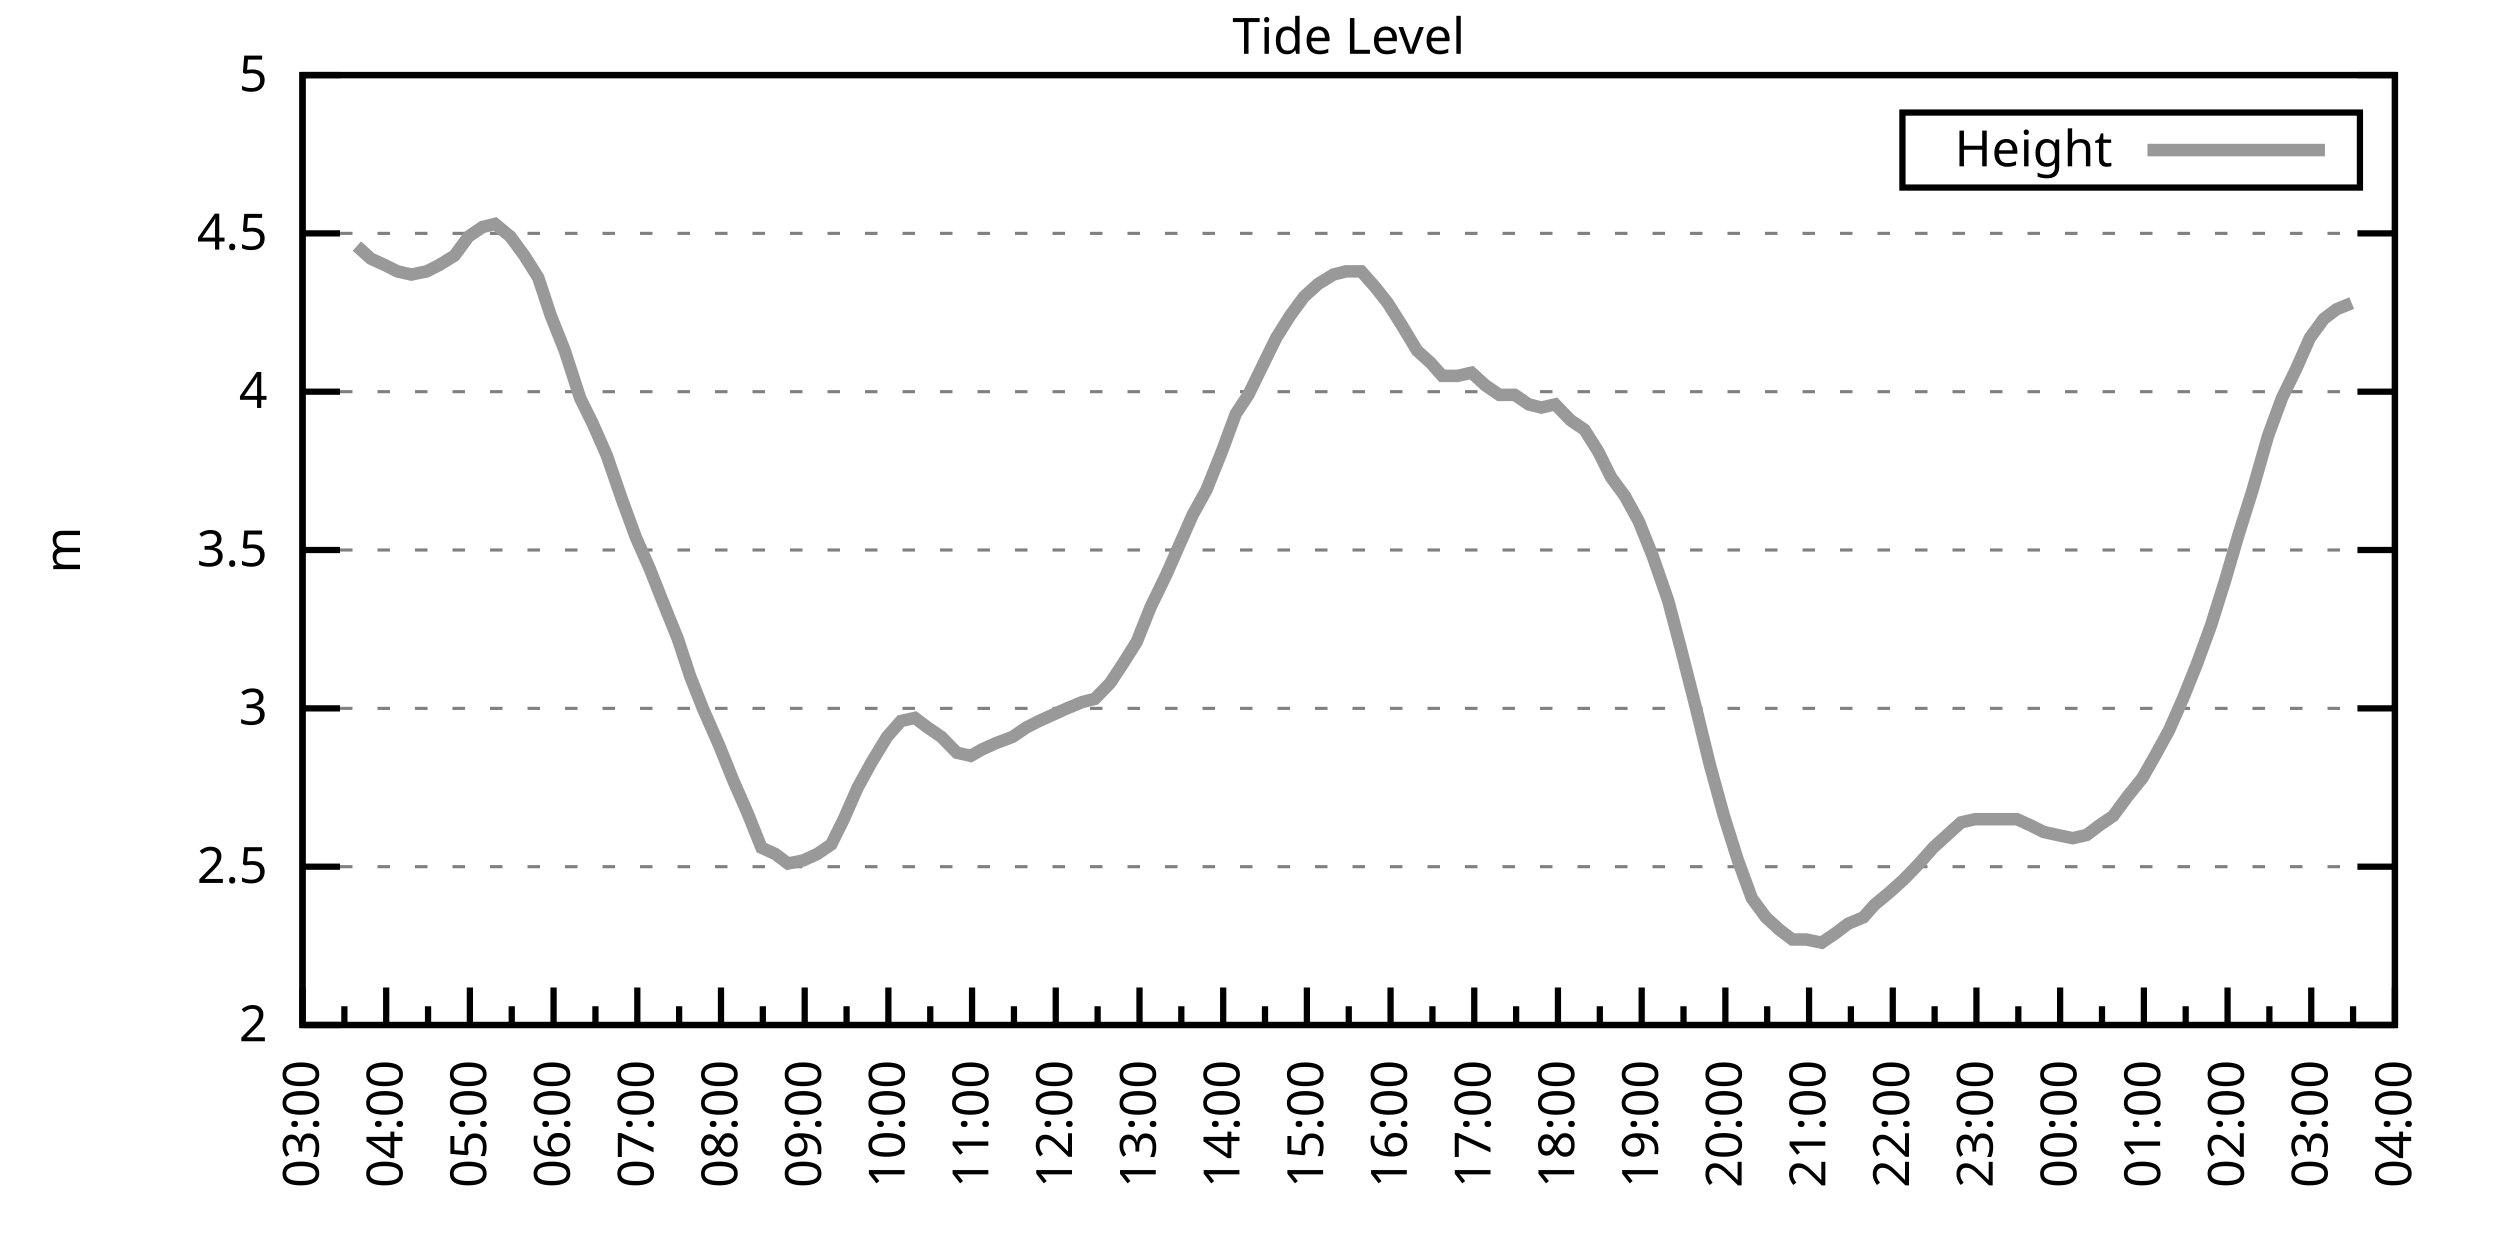
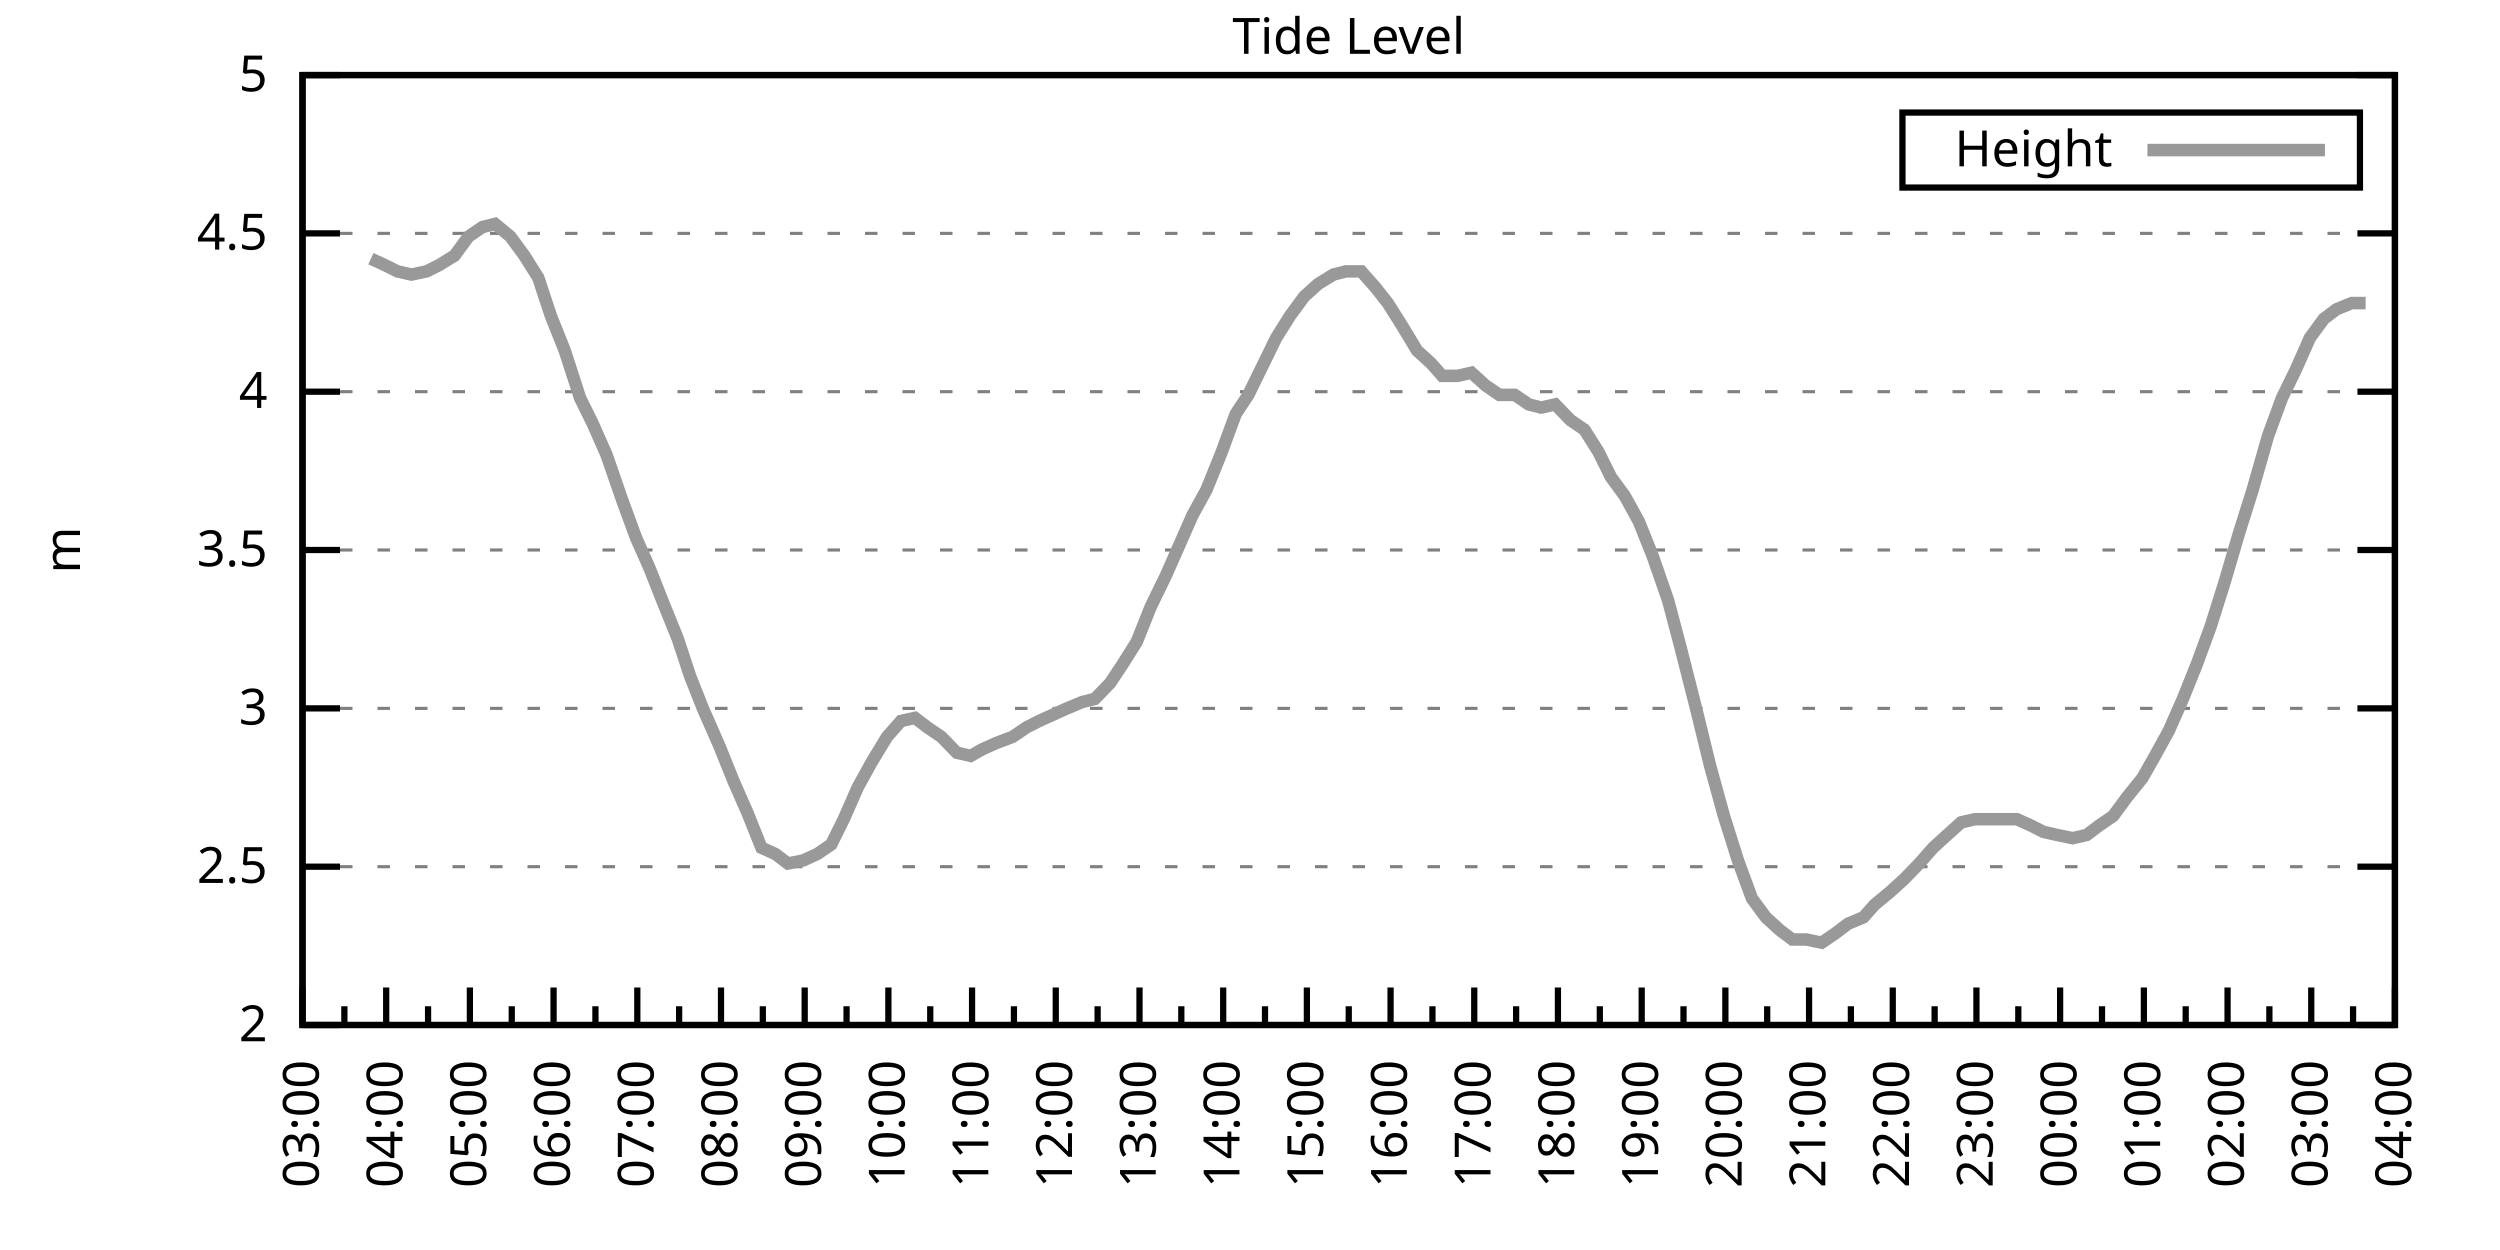
<svg xmlns="http://www.w3.org/2000/svg" xmlns:xlink="http://www.w3.org/1999/xlink" width="400" height="200" viewBox="0 0 400 200">
  <g id="gnuplot_canvas">
    <rect x="0" y="0" width="400" height="200" fill="none" />
    <defs>
      <circle id="gpDot" r="0.5" stroke-width="0.5" stroke="currentColor" />
      <path id="gpPt0" stroke-width="0.333" stroke="currentColor" d="M-1,0 h2 M0,-1 v2" />
      <path id="gpPt1" stroke-width="0.333" stroke="currentColor" d="M-1,-1 L1,1 M1,-1 L-1,1" />
      <path id="gpPt2" stroke-width="0.333" stroke="currentColor" d="M-1,0 L1,0 M0,-1 L0,1 M-1,-1 L1,1 M-1,1 L1,-1" />
      <rect id="gpPt3" stroke-width="0.333" stroke="currentColor" x="-1" y="-1" width="2" height="2" />
      <rect id="gpPt4" stroke-width="0.333" stroke="currentColor" fill="currentColor" x="-1" y="-1" width="2" height="2" />
      <circle id="gpPt5" stroke-width="0.333" stroke="currentColor" cx="0" cy="0" r="1" />
      <use xlink:href="#gpPt5" id="gpPt6" fill="currentColor" stroke="none" />
      <path id="gpPt7" stroke-width="0.333" stroke="currentColor" d="M0,-1.33 L-1.33,0.67 L1.33,0.67 z" />
      <use xlink:href="#gpPt7" id="gpPt8" fill="currentColor" stroke="none" />
      <use xlink:href="#gpPt7" id="gpPt9" stroke="currentColor" transform="rotate(180)" />
      <use xlink:href="#gpPt9" id="gpPt10" fill="currentColor" stroke="none" />
      <use xlink:href="#gpPt3" id="gpPt11" stroke="currentColor" transform="rotate(45)" />
      <use xlink:href="#gpPt11" id="gpPt12" fill="currentColor" stroke="none" />
      <path id="gpPt13" stroke-width="0.333" stroke="currentColor" d="M0,1.330 L1.265,0.411 L0.782,-1.067 L-0.782,-1.076 L-1.265,0.411 z" />
      <use xlink:href="#gpPt13" id="gpPt14" fill="currentColor" stroke="none" />
      <filter id="textbox" filterUnits="objectBoundingBox" x="0" y="0" height="1" width="1">
        <feFlood flood-color="white" flood-opacity="1" result="bgnd" />
        <feComposite in="SourceGraphic" in2="bgnd" operator="atop" />
      </filter>
      <filter id="greybox" filterUnits="objectBoundingBox" x="0" y="0" height="1" width="1">
        <feFlood flood-color="lightgrey" flood-opacity="1" result="grey" />
        <feComposite in="SourceGraphic" in2="grey" operator="atop" />
      </filter>
    </defs>
    <g fill="none" color="white" stroke="currentColor" stroke-width="1.00" stroke-linecap="butt" stroke-linejoin="miter">
</g>
    <g fill="none" color="black" stroke="currentColor" stroke-width="1.00" stroke-linecap="butt" stroke-linejoin="miter">
      <g stroke="none" shape-rendering="crispEdges">
        <polygon fill="rgb(255, 255, 255)" points="48.40,164.00 383.18,164.00 383.18,12.02 48.40,12.02 " />
      </g>
    </g>
    <g fill="none" color="black" stroke="currentColor" stroke-width="1.00" stroke-linecap="butt" stroke-linejoin="miter">
</g>
    <g fill="none" color="black" stroke="black" stroke-width="0.50" stroke-linecap="butt" stroke-linejoin="miter">
</g>
    <g fill="none" color="gray" stroke="currentColor" stroke-width="0.50" stroke-linecap="butt" stroke-linejoin="miter">
      <path stroke="gray" stroke-dasharray="2,4" class="gridline" d="M48.40,164.00 L383.19,164.00  " />
    </g>
    <g fill="none" color="gray" stroke="gray" stroke-width="1.00" stroke-linecap="butt" stroke-linejoin="miter">
</g>
    <g fill="none" color="black" stroke="currentColor" stroke-width="1.00" stroke-linecap="butt" stroke-linejoin="miter">
      <path stroke="black" d="M48.40,164.00 L54.40,164.00 M383.19,164.00 L377.19,164.00  " />
      <g transform="translate(42.80,166.60)" stroke="none" fill="black" font-family="Sans" font-size="8.00" text-anchor="end">
        <text>
          <tspan font-family="Sans"> 2</tspan>
        </text>
      </g>
    </g>
    <g fill="none" color="black" stroke="currentColor" stroke-width="1.00" stroke-linecap="butt" stroke-linejoin="miter">
</g>
    <g fill="none" color="black" stroke="black" stroke-width="0.50" stroke-linecap="butt" stroke-linejoin="miter">
</g>
    <g fill="none" color="gray" stroke="currentColor" stroke-width="0.50" stroke-linecap="butt" stroke-linejoin="miter">
      <path stroke="gray" stroke-dasharray="2,4" class="gridline" d="M48.40,138.67 L383.19,138.67  " />
    </g>
    <g fill="none" color="gray" stroke="gray" stroke-width="1.00" stroke-linecap="butt" stroke-linejoin="miter">
</g>
    <g fill="none" color="black" stroke="currentColor" stroke-width="1.00" stroke-linecap="butt" stroke-linejoin="miter">
      <path stroke="black" d="M48.40,138.67 L54.40,138.67 M383.19,138.67 L377.19,138.67  " />
      <g transform="translate(42.80,141.27)" stroke="none" fill="black" font-family="Sans" font-size="8.00" text-anchor="end">
        <text>
          <tspan font-family="Sans"> 2.5</tspan>
        </text>
      </g>
    </g>
    <g fill="none" color="black" stroke="currentColor" stroke-width="1.00" stroke-linecap="butt" stroke-linejoin="miter">
</g>
    <g fill="none" color="black" stroke="black" stroke-width="0.50" stroke-linecap="butt" stroke-linejoin="miter">
</g>
    <g fill="none" color="gray" stroke="currentColor" stroke-width="0.50" stroke-linecap="butt" stroke-linejoin="miter">
      <path stroke="gray" stroke-dasharray="2,4" class="gridline" d="M48.40,113.34 L383.19,113.34  " />
    </g>
    <g fill="none" color="gray" stroke="gray" stroke-width="1.00" stroke-linecap="butt" stroke-linejoin="miter">
</g>
    <g fill="none" color="black" stroke="currentColor" stroke-width="1.00" stroke-linecap="butt" stroke-linejoin="miter">
      <path stroke="black" d="M48.40,113.34 L54.40,113.34 M383.19,113.34 L377.19,113.34  " />
      <g transform="translate(42.80,115.94)" stroke="none" fill="black" font-family="Sans" font-size="8.00" text-anchor="end">
        <text>
          <tspan font-family="Sans"> 3</tspan>
        </text>
      </g>
    </g>
    <g fill="none" color="black" stroke="currentColor" stroke-width="1.00" stroke-linecap="butt" stroke-linejoin="miter">
</g>
    <g fill="none" color="black" stroke="black" stroke-width="0.50" stroke-linecap="butt" stroke-linejoin="miter">
</g>
    <g fill="none" color="gray" stroke="currentColor" stroke-width="0.50" stroke-linecap="butt" stroke-linejoin="miter">
      <path stroke="gray" stroke-dasharray="2,4" class="gridline" d="M48.40,88.00 L383.19,88.00  " />
    </g>
    <g fill="none" color="gray" stroke="gray" stroke-width="1.00" stroke-linecap="butt" stroke-linejoin="miter">
</g>
    <g fill="none" color="black" stroke="currentColor" stroke-width="1.00" stroke-linecap="butt" stroke-linejoin="miter">
      <path stroke="black" d="M48.40,88.00 L54.40,88.00 M383.19,88.00 L377.19,88.00  " />
      <g transform="translate(42.80,90.60)" stroke="none" fill="black" font-family="Sans" font-size="8.00" text-anchor="end">
        <text>
          <tspan font-family="Sans"> 3.5</tspan>
        </text>
      </g>
    </g>
    <g fill="none" color="black" stroke="currentColor" stroke-width="1.00" stroke-linecap="butt" stroke-linejoin="miter">
</g>
    <g fill="none" color="black" stroke="black" stroke-width="0.50" stroke-linecap="butt" stroke-linejoin="miter">
</g>
    <g fill="none" color="gray" stroke="currentColor" stroke-width="0.50" stroke-linecap="butt" stroke-linejoin="miter">
      <path stroke="gray" stroke-dasharray="2,4" class="gridline" d="M48.40,62.67 L383.19,62.67  " />
    </g>
    <g fill="none" color="gray" stroke="gray" stroke-width="1.00" stroke-linecap="butt" stroke-linejoin="miter">
</g>
    <g fill="none" color="black" stroke="currentColor" stroke-width="1.00" stroke-linecap="butt" stroke-linejoin="miter">
      <path stroke="black" d="M48.40,62.67 L54.40,62.67 M383.19,62.67 L377.19,62.67  " />
      <g transform="translate(42.80,65.27)" stroke="none" fill="black" font-family="Sans" font-size="8.00" text-anchor="end">
        <text>
          <tspan font-family="Sans"> 4</tspan>
        </text>
      </g>
    </g>
    <g fill="none" color="black" stroke="currentColor" stroke-width="1.00" stroke-linecap="butt" stroke-linejoin="miter">
</g>
    <g fill="none" color="black" stroke="black" stroke-width="0.50" stroke-linecap="butt" stroke-linejoin="miter">
</g>
    <g fill="none" color="gray" stroke="currentColor" stroke-width="0.50" stroke-linecap="butt" stroke-linejoin="miter">
      <path stroke="gray" stroke-dasharray="2,4" class="gridline" d="M48.40,37.34 L383.19,37.34  " />
    </g>
    <g fill="none" color="gray" stroke="gray" stroke-width="1.00" stroke-linecap="butt" stroke-linejoin="miter">
</g>
    <g fill="none" color="black" stroke="currentColor" stroke-width="1.00" stroke-linecap="butt" stroke-linejoin="miter">
      <path stroke="black" d="M48.40,37.34 L54.40,37.34 M383.19,37.34 L377.19,37.34  " />
      <g transform="translate(42.80,39.94)" stroke="none" fill="black" font-family="Sans" font-size="8.00" text-anchor="end">
        <text>
          <tspan font-family="Sans"> 4.5</tspan>
        </text>
      </g>
    </g>
    <g fill="none" color="black" stroke="currentColor" stroke-width="1.00" stroke-linecap="butt" stroke-linejoin="miter">
</g>
    <g fill="none" color="black" stroke="black" stroke-width="0.50" stroke-linecap="butt" stroke-linejoin="miter">
</g>
    <g fill="none" color="gray" stroke="currentColor" stroke-width="0.50" stroke-linecap="butt" stroke-linejoin="miter">
      <path stroke="gray" stroke-dasharray="2,4" class="gridline" d="M48.40,12.01 L383.19,12.01  " />
    </g>
    <g fill="none" color="gray" stroke="gray" stroke-width="1.00" stroke-linecap="butt" stroke-linejoin="miter">
</g>
    <g fill="none" color="black" stroke="currentColor" stroke-width="1.00" stroke-linecap="butt" stroke-linejoin="miter">
      <path stroke="black" d="M48.40,12.01 L54.40,12.01 M383.19,12.01 L377.19,12.01  " />
      <g transform="translate(42.80,14.61)" stroke="none" fill="black" font-family="Sans" font-size="8.00" text-anchor="end">
        <text>
          <tspan font-family="Sans"> 5</tspan>
        </text>
      </g>
    </g>
    <g fill="none" color="black" stroke="currentColor" stroke-width="1.00" stroke-linecap="butt" stroke-linejoin="miter">
      <path stroke="black" d="M48.40,164.00 L48.40,158.00  " />
      <g transform="translate(51.00,169.60) rotate(270)" stroke="none" fill="black" font-family="Sans" font-size="8.00" text-anchor="end">
        <text>
          <tspan font-family="Sans">03:00</tspan>
        </text>
      </g>
    </g>
    <g fill="none" color="black" stroke="currentColor" stroke-width="1.00" stroke-linecap="butt" stroke-linejoin="miter">
      <path stroke="black" d="M55.10,164.00 L55.10,161.00 M61.79,164.00 L61.79,158.00  " />
      <g transform="translate(64.39,169.60) rotate(270)" stroke="none" fill="black" font-family="Sans" font-size="8.00" text-anchor="end">
        <text>
          <tspan font-family="Sans">04:00</tspan>
        </text>
      </g>
    </g>
    <g fill="none" color="black" stroke="currentColor" stroke-width="1.00" stroke-linecap="butt" stroke-linejoin="miter">
      <path stroke="black" d="M68.49,164.00 L68.49,161.00 M75.18,164.00 L75.18,158.00  " />
      <g transform="translate(77.78,169.60) rotate(270)" stroke="none" fill="black" font-family="Sans" font-size="8.00" text-anchor="end">
        <text>
          <tspan font-family="Sans">05:00</tspan>
        </text>
      </g>
    </g>
    <g fill="none" color="black" stroke="currentColor" stroke-width="1.00" stroke-linecap="butt" stroke-linejoin="miter">
      <path stroke="black" d="M81.88,164.00 L81.88,161.00 M88.57,164.00 L88.57,158.00  " />
      <g transform="translate(91.17,169.60) rotate(270)" stroke="none" fill="black" font-family="Sans" font-size="8.00" text-anchor="end">
        <text>
          <tspan font-family="Sans">06:00</tspan>
        </text>
      </g>
    </g>
    <g fill="none" color="black" stroke="currentColor" stroke-width="1.00" stroke-linecap="butt" stroke-linejoin="miter">
      <path stroke="black" d="M95.27,164.00 L95.27,161.00 M101.97,164.00 L101.97,158.00  " />
      <g transform="translate(104.57,169.60) rotate(270)" stroke="none" fill="black" font-family="Sans" font-size="8.00" text-anchor="end">
        <text>
          <tspan font-family="Sans">07:00</tspan>
        </text>
      </g>
    </g>
    <g fill="none" color="black" stroke="currentColor" stroke-width="1.00" stroke-linecap="butt" stroke-linejoin="miter">
      <path stroke="black" d="M108.66,164.00 L108.66,161.00 M115.36,164.00 L115.36,158.00  " />
      <g transform="translate(117.96,169.60) rotate(270)" stroke="none" fill="black" font-family="Sans" font-size="8.00" text-anchor="end">
        <text>
          <tspan font-family="Sans">08:00</tspan>
        </text>
      </g>
    </g>
    <g fill="none" color="black" stroke="currentColor" stroke-width="1.00" stroke-linecap="butt" stroke-linejoin="miter">
      <path stroke="black" d="M122.05,164.00 L122.05,161.00 M128.75,164.00 L128.75,158.00  " />
      <g transform="translate(131.35,169.60) rotate(270)" stroke="none" fill="black" font-family="Sans" font-size="8.00" text-anchor="end">
        <text>
          <tspan font-family="Sans">09:00</tspan>
        </text>
      </g>
    </g>
    <g fill="none" color="black" stroke="currentColor" stroke-width="1.00" stroke-linecap="butt" stroke-linejoin="miter">
      <path stroke="black" d="M135.45,164.00 L135.45,161.00 M142.14,164.00 L142.14,158.00  " />
      <g transform="translate(144.74,169.60) rotate(270)" stroke="none" fill="black" font-family="Sans" font-size="8.00" text-anchor="end">
        <text>
          <tspan font-family="Sans">10:00</tspan>
        </text>
      </g>
    </g>
    <g fill="none" color="black" stroke="currentColor" stroke-width="1.00" stroke-linecap="butt" stroke-linejoin="miter">
      <path stroke="black" d="M148.84,164.00 L148.84,161.00 M155.53,164.00 L155.53,158.00  " />
      <g transform="translate(158.13,169.60) rotate(270)" stroke="none" fill="black" font-family="Sans" font-size="8.00" text-anchor="end">
        <text>
          <tspan font-family="Sans">11:00</tspan>
        </text>
      </g>
    </g>
    <g fill="none" color="black" stroke="currentColor" stroke-width="1.00" stroke-linecap="butt" stroke-linejoin="miter">
      <path stroke="black" d="M162.23,164.00 L162.23,161.00 M168.92,164.00 L168.92,158.00  " />
      <g transform="translate(171.52,169.60) rotate(270)" stroke="none" fill="black" font-family="Sans" font-size="8.00" text-anchor="end">
        <text>
          <tspan font-family="Sans">12:00</tspan>
        </text>
      </g>
    </g>
    <g fill="none" color="black" stroke="currentColor" stroke-width="1.00" stroke-linecap="butt" stroke-linejoin="miter">
      <path stroke="black" d="M175.62,164.00 L175.62,161.00 M182.32,164.00 L182.32,158.00  " />
      <g transform="translate(184.92,169.60) rotate(270)" stroke="none" fill="black" font-family="Sans" font-size="8.00" text-anchor="end">
        <text>
          <tspan font-family="Sans">13:00</tspan>
        </text>
      </g>
    </g>
    <g fill="none" color="black" stroke="currentColor" stroke-width="1.00" stroke-linecap="butt" stroke-linejoin="miter">
      <path stroke="black" d="M189.01,164.00 L189.01,161.00 M195.71,164.00 L195.71,158.00  " />
      <g transform="translate(198.31,169.60) rotate(270)" stroke="none" fill="black" font-family="Sans" font-size="8.00" text-anchor="end">
        <text>
          <tspan font-family="Sans">14:00</tspan>
        </text>
      </g>
    </g>
    <g fill="none" color="black" stroke="currentColor" stroke-width="1.00" stroke-linecap="butt" stroke-linejoin="miter">
      <path stroke="black" d="M202.40,164.00 L202.40,161.00 M209.10,164.00 L209.10,158.00  " />
      <g transform="translate(211.70,169.60) rotate(270)" stroke="none" fill="black" font-family="Sans" font-size="8.00" text-anchor="end">
        <text>
          <tspan font-family="Sans">15:00</tspan>
        </text>
      </g>
    </g>
    <g fill="none" color="black" stroke="currentColor" stroke-width="1.00" stroke-linecap="butt" stroke-linejoin="miter">
      <path stroke="black" d="M215.80,164.00 L215.80,161.00 M222.49,164.00 L222.49,158.00  " />
      <g transform="translate(225.09,169.60) rotate(270)" stroke="none" fill="black" font-family="Sans" font-size="8.00" text-anchor="end">
        <text>
          <tspan font-family="Sans">16:00</tspan>
        </text>
      </g>
    </g>
    <g fill="none" color="black" stroke="currentColor" stroke-width="1.00" stroke-linecap="butt" stroke-linejoin="miter">
      <path stroke="black" d="M229.19,164.00 L229.19,161.00 M235.88,164.00 L235.88,158.00  " />
      <g transform="translate(238.48,169.60) rotate(270)" stroke="none" fill="black" font-family="Sans" font-size="8.00" text-anchor="end">
        <text>
          <tspan font-family="Sans">17:00</tspan>
        </text>
      </g>
    </g>
    <g fill="none" color="black" stroke="currentColor" stroke-width="1.00" stroke-linecap="butt" stroke-linejoin="miter">
      <path stroke="black" d="M242.58,164.00 L242.58,161.00 M249.27,164.00 L249.27,158.00  " />
      <g transform="translate(251.87,169.60) rotate(270)" stroke="none" fill="black" font-family="Sans" font-size="8.00" text-anchor="end">
        <text>
          <tspan font-family="Sans">18:00</tspan>
        </text>
      </g>
    </g>
    <g fill="none" color="black" stroke="currentColor" stroke-width="1.00" stroke-linecap="butt" stroke-linejoin="miter">
      <path stroke="black" d="M255.97,164.00 L255.97,161.00 M262.67,164.00 L262.67,158.00  " />
      <g transform="translate(265.27,169.60) rotate(270)" stroke="none" fill="black" font-family="Sans" font-size="8.00" text-anchor="end">
        <text>
          <tspan font-family="Sans">19:00</tspan>
        </text>
      </g>
    </g>
    <g fill="none" color="black" stroke="currentColor" stroke-width="1.00" stroke-linecap="butt" stroke-linejoin="miter">
      <path stroke="black" d="M269.36,164.00 L269.36,161.00 M276.06,164.00 L276.06,158.00  " />
      <g transform="translate(278.66,169.60) rotate(270)" stroke="none" fill="black" font-family="Sans" font-size="8.00" text-anchor="end">
        <text>
          <tspan font-family="Sans">20:00</tspan>
        </text>
      </g>
    </g>
    <g fill="none" color="black" stroke="currentColor" stroke-width="1.00" stroke-linecap="butt" stroke-linejoin="miter">
      <path stroke="black" d="M282.75,164.00 L282.75,161.00 M289.45,164.00 L289.45,158.00  " />
      <g transform="translate(292.05,169.60) rotate(270)" stroke="none" fill="black" font-family="Sans" font-size="8.00" text-anchor="end">
        <text>
          <tspan font-family="Sans">21:00</tspan>
        </text>
      </g>
    </g>
    <g fill="none" color="black" stroke="currentColor" stroke-width="1.00" stroke-linecap="butt" stroke-linejoin="miter">
      <path stroke="black" d="M296.14,164.00 L296.14,161.00 M302.84,164.00 L302.84,158.00  " />
      <g transform="translate(305.44,169.60) rotate(270)" stroke="none" fill="black" font-family="Sans" font-size="8.00" text-anchor="end">
        <text>
          <tspan font-family="Sans">22:00</tspan>
        </text>
      </g>
    </g>
    <g fill="none" color="black" stroke="currentColor" stroke-width="1.00" stroke-linecap="butt" stroke-linejoin="miter">
      <path stroke="black" d="M309.54,164.00 L309.54,161.00 M316.23,164.00 L316.23,158.00  " />
      <g transform="translate(318.83,169.60) rotate(270)" stroke="none" fill="black" font-family="Sans" font-size="8.00" text-anchor="end">
        <text>
          <tspan font-family="Sans">23:00</tspan>
        </text>
      </g>
    </g>
    <g fill="none" color="black" stroke="currentColor" stroke-width="1.00" stroke-linecap="butt" stroke-linejoin="miter">
      <path stroke="black" d="M322.93,164.00 L322.93,161.00 M329.62,164.00 L329.62,158.00  " />
      <g transform="translate(332.22,169.60) rotate(270)" stroke="none" fill="black" font-family="Sans" font-size="8.00" text-anchor="end">
        <text>
          <tspan font-family="Sans">00:00</tspan>
        </text>
      </g>
    </g>
    <g fill="none" color="black" stroke="currentColor" stroke-width="1.00" stroke-linecap="butt" stroke-linejoin="miter">
      <path stroke="black" d="M336.32,164.00 L336.32,161.00 M343.02,164.00 L343.02,158.00  " />
      <g transform="translate(345.62,169.60) rotate(270)" stroke="none" fill="black" font-family="Sans" font-size="8.00" text-anchor="end">
        <text>
          <tspan font-family="Sans">01:00</tspan>
        </text>
      </g>
    </g>
    <g fill="none" color="black" stroke="currentColor" stroke-width="1.00" stroke-linecap="butt" stroke-linejoin="miter">
      <path stroke="black" d="M349.71,164.00 L349.71,161.00 M356.41,164.00 L356.41,158.00  " />
      <g transform="translate(359.01,169.60) rotate(270)" stroke="none" fill="black" font-family="Sans" font-size="8.00" text-anchor="end">
        <text>
          <tspan font-family="Sans">02:00</tspan>
        </text>
      </g>
    </g>
    <g fill="none" color="black" stroke="currentColor" stroke-width="1.00" stroke-linecap="butt" stroke-linejoin="miter">
      <path stroke="black" d="M363.10,164.00 L363.10,161.00 M369.80,164.00 L369.80,158.00  " />
      <g transform="translate(372.40,169.60) rotate(270)" stroke="none" fill="black" font-family="Sans" font-size="8.00" text-anchor="end">
        <text>
          <tspan font-family="Sans">03:00</tspan>
        </text>
      </g>
    </g>
    <g fill="none" color="black" stroke="currentColor" stroke-width="1.00" stroke-linecap="butt" stroke-linejoin="miter">
      <path stroke="black" d="M376.49,164.00 L376.49,161.00 M383.19,164.00 L383.19,158.00  " />
      <g transform="translate(385.79,169.60) rotate(270)" stroke="none" fill="black" font-family="Sans" font-size="8.00" text-anchor="end">
        <text>
          <tspan font-family="Sans">04:00</tspan>
        </text>
      </g>
    </g>
    <g fill="none" color="black" stroke="currentColor" stroke-width="1.00" stroke-linecap="butt" stroke-linejoin="miter">
</g>
    <g fill="none" color="black" stroke="currentColor" stroke-width="1.00" stroke-linecap="butt" stroke-linejoin="miter">
      <path stroke="black" d="M48.40,12.01 L48.40,164.00 L383.19,164.00 L383.19,12.01 L48.40,12.01 Z  " />
    </g>
    <g fill="none" color="black" stroke="currentColor" stroke-width="1.00" stroke-linecap="butt" stroke-linejoin="miter">
      <g transform="translate(12.80,88.01) rotate(270)" stroke="none" fill="black" font-family="Sans" font-size="8.00" text-anchor="middle">
        <text>
          <tspan font-family="Sans">m</tspan>
        </text>
      </g>
    </g>
    <g fill="none" color="black" stroke="currentColor" stroke-width="1.00" stroke-linecap="butt" stroke-linejoin="miter">
</g>
    <g fill="none" color="black" stroke="currentColor" stroke-width="1.00" stroke-linecap="butt" stroke-linejoin="miter">
      <path stroke="black" d="M304.39,30.01 L304.39,18.01 L377.59,18.01 L377.59,30.01 L304.39,30.01 Z  " />
    </g>
    <g id="Tide_level_plot_1">
      <g fill="none" color="white" stroke="black" stroke-width="2.00" stroke-linecap="butt" stroke-linejoin="miter">
</g>
      <g fill="none" color="black" stroke="currentColor" stroke-width="2.00" stroke-linecap="butt" stroke-linejoin="miter">
        <g transform="translate(337.99,26.61)" stroke="none" fill="black" font-family="Sans" font-size="8.00" text-anchor="end">
          <text>
            <tspan font-family="Sans">Height</tspan>
          </text>
        </g>
      </g>
      <g fill="none" color="black" stroke="currentColor" stroke-width="2.00" stroke-linecap="butt" stroke-linejoin="miter">
-         <path stroke="rgb(153, 153, 153)" d="M343.59,24.01 L371.99,24.01 M57.10,39.37 L59.34,41.39 L61.57,42.41 L63.58,43.42 L65.81,43.93 L68.26,43.42   L70.27,42.41 L72.73,40.89 L74.96,37.85 L77.19,36.33 L79.20,35.82 L81.66,37.85 L83.89,40.89 L86.12,44.43   L88.13,50.51 L90.36,56.09 L92.82,63.69 L94.82,67.74 L97.06,72.81 L99.51,79.90 L101.74,85.98 L103.98,91.04   L105.98,96.11 L108.44,102.19 L110.45,108.27 L112.46,113.34 L115.13,119.42 L117.37,124.99 L119.60,130.06 L121.83,135.63   L124.06,136.64 L126.07,138.16 L128.53,137.66 L130.76,136.64 L132.99,135.12 L135.00,131.07 L137.23,126.00 L139.46,121.95   L141.92,117.90 L144.15,115.36 L146.38,114.86 L148.39,116.38 L150.62,117.90 L153.08,120.43 L155.31,120.94 L157.10,119.92   L159.33,118.91 L162.01,117.90 L164.24,116.38 L166.25,115.36 L168.48,114.35 L170.71,113.34 L173.17,112.32 L175.17,111.82   L177.63,109.28 L179.64,106.24 L181.87,102.70 L184.10,97.12 L186.56,92.06 L188.57,87.50 L190.80,82.43 L193.03,78.38   L195.48,72.30 L197.72,66.22 L199.73,63.18 L201.96,58.62 L204.19,54.06 L206.42,50.51 L208.65,47.47 L210.88,45.45   L213.34,43.93 L215.35,43.42 L217.80,43.42 L220.04,45.95 L222.04,48.49 L224.28,52.03 L226.73,56.09 L228.96,58.11   L230.75,60.14 L233.20,60.14 L235.44,59.63 L237.67,61.66 L239.90,63.18 L242.36,63.18 L244.59,64.70 L246.60,65.21   L248.83,64.70 L251.28,67.23 L253.51,68.75 L255.75,72.30 L257.76,76.35 L259.99,79.39 L262.22,83.45 L264.45,89.02   L266.91,96.11 L268.92,103.71 L271.37,113.34 L273.60,122.46 L275.83,130.56 L278.07,137.66 L280.30,143.73 L282.53,146.77   L284.76,148.80 L286.77,150.32 L289.00,150.32 L291.46,150.83 L293.69,149.31 L295.70,147.79 L298.15,146.77 L299.94,144.75   L302.39,142.72 L304.63,140.69 L307.08,138.16 L309.31,135.63 L311.54,133.60 L313.78,131.58 L316.01,131.07 L318.02,131.07   L320.47,131.07 L322.70,131.07 L324.94,132.08 L326.95,133.10 L329.18,133.60 L331.63,134.11 L333.86,133.60 L335.87,132.08   L338.10,130.56 L340.34,127.52 L342.79,124.48 L344.80,120.94 L347.03,116.88 L349.26,111.82 L351.50,106.24 L353.73,100.16   L355.96,93.07 L358.19,85.47 L360.42,78.38 L362.88,69.77 L365.11,63.69 L367.34,59.13 L369.58,54.06 L371.81,51.02   L373.82,49.50 L376.27,48.49  " />
+         <path stroke="rgb(153, 153, 153)" d="M343.59,24.01 L371.99,24.01 M59.34,41.39 L61.57,42.41 L63.58,43.42 L65.81,43.93 L68.26,43.42 L70.27,42.41   L72.73,40.89 L74.96,37.85 L77.19,36.33 L79.20,35.82 L81.66,37.85 L83.89,40.89 L86.12,44.43 L88.13,50.51   L90.36,56.09 L92.82,63.69 L94.82,67.74 L97.06,72.81 L99.51,79.90 L101.74,85.98 L103.98,91.04 L105.98,96.11   L108.44,102.19 L110.45,108.27 L112.46,113.34 L115.13,119.42 L117.37,124.99 L119.60,130.06 L121.83,135.63 L124.06,136.64   L126.07,138.16 L128.53,137.66 L130.76,136.64 L132.99,135.12 L135.00,131.07 L137.23,126.00 L139.46,121.95 L141.92,117.90   L144.15,115.36 L146.38,114.86 L148.39,116.38 L150.62,117.90 L153.08,120.43 L155.31,120.94 L157.10,119.92 L159.33,118.91   L162.01,117.90 L164.24,116.38 L166.25,115.36 L168.48,114.35 L170.71,113.34 L173.17,112.32 L175.17,111.82 L177.63,109.28   L179.64,106.24 L181.87,102.70 L184.10,97.12 L186.56,92.06 L188.57,87.50 L190.80,82.43 L193.03,78.38 L195.48,72.30   L197.72,66.22 L199.73,63.18 L201.96,58.62 L204.19,54.06 L206.42,50.51 L208.65,47.47 L210.88,45.45 L213.34,43.93   L215.35,43.42 L217.80,43.42 L220.04,45.95 L222.04,48.49 L224.28,52.03 L226.73,56.09 L228.96,58.11 L230.75,60.14   L233.20,60.14 L235.44,59.63 L237.67,61.66 L239.90,63.18 L242.36,63.18 L244.59,64.70 L246.60,65.21 L248.83,64.70   L251.28,67.23 L253.51,68.75 L255.75,72.30 L257.76,76.35 L259.99,79.39 L262.22,83.45 L264.45,89.02 L266.91,96.11   L268.92,103.71 L271.37,113.34 L273.60,122.46 L275.83,130.56 L278.07,137.66 L280.30,143.73 L282.53,146.77 L284.76,148.80   L286.77,150.32 L289.00,150.32 L291.46,150.83 L293.69,149.31 L295.70,147.79 L298.15,146.77 L299.94,144.75 L302.39,142.72   L304.63,140.69 L307.08,138.16 L309.31,135.63 L311.54,133.60 L313.78,131.58 L316.01,131.07 L318.02,131.07 L320.47,131.07   L322.70,131.07 L324.94,132.08 L326.95,133.10 L329.18,133.60 L331.63,134.11 L333.86,133.60 L335.87,132.08 L338.10,130.56   L340.34,127.52 L342.79,124.48 L344.80,120.94 L347.03,116.88 L349.26,111.82 L351.50,106.24 L353.73,100.16 L355.96,93.07   L358.19,85.47 L360.42,78.38 L362.88,69.77 L365.11,63.69 L367.34,59.13 L369.58,54.06 L371.81,51.02 L373.82,49.50   L376.27,48.49 L378.50,48.49  " />
      </g>
    </g>
    <g fill="none" color="black" stroke="currentColor" stroke-width="2.00" stroke-linecap="butt" stroke-linejoin="miter">
</g>
    <g fill="none" color="black" stroke="black" stroke-width="1.00" stroke-linecap="butt" stroke-linejoin="miter">
</g>
    <g fill="none" color="black" stroke="currentColor" stroke-width="1.00" stroke-linecap="butt" stroke-linejoin="miter">
      <path stroke="black" d="M48.40,12.01 L48.40,164.00 L383.19,164.00 L383.19,12.01 L48.40,12.01 Z  " />
    </g>
    <g fill="none" color="black" stroke="currentColor" stroke-width="1.00" stroke-linecap="butt" stroke-linejoin="miter">
      <g transform="translate(215.79,8.61)" stroke="none" fill="black" font-family="Sans" font-size="8.00" text-anchor="middle">
        <text>
          <tspan font-family="Sans">Tide Level</tspan>
        </text>
      </g>
    </g>
    <g fill="none" color="black" stroke="currentColor" stroke-width="1.00" stroke-linecap="butt" stroke-linejoin="miter">
</g>
  </g>
</svg>
